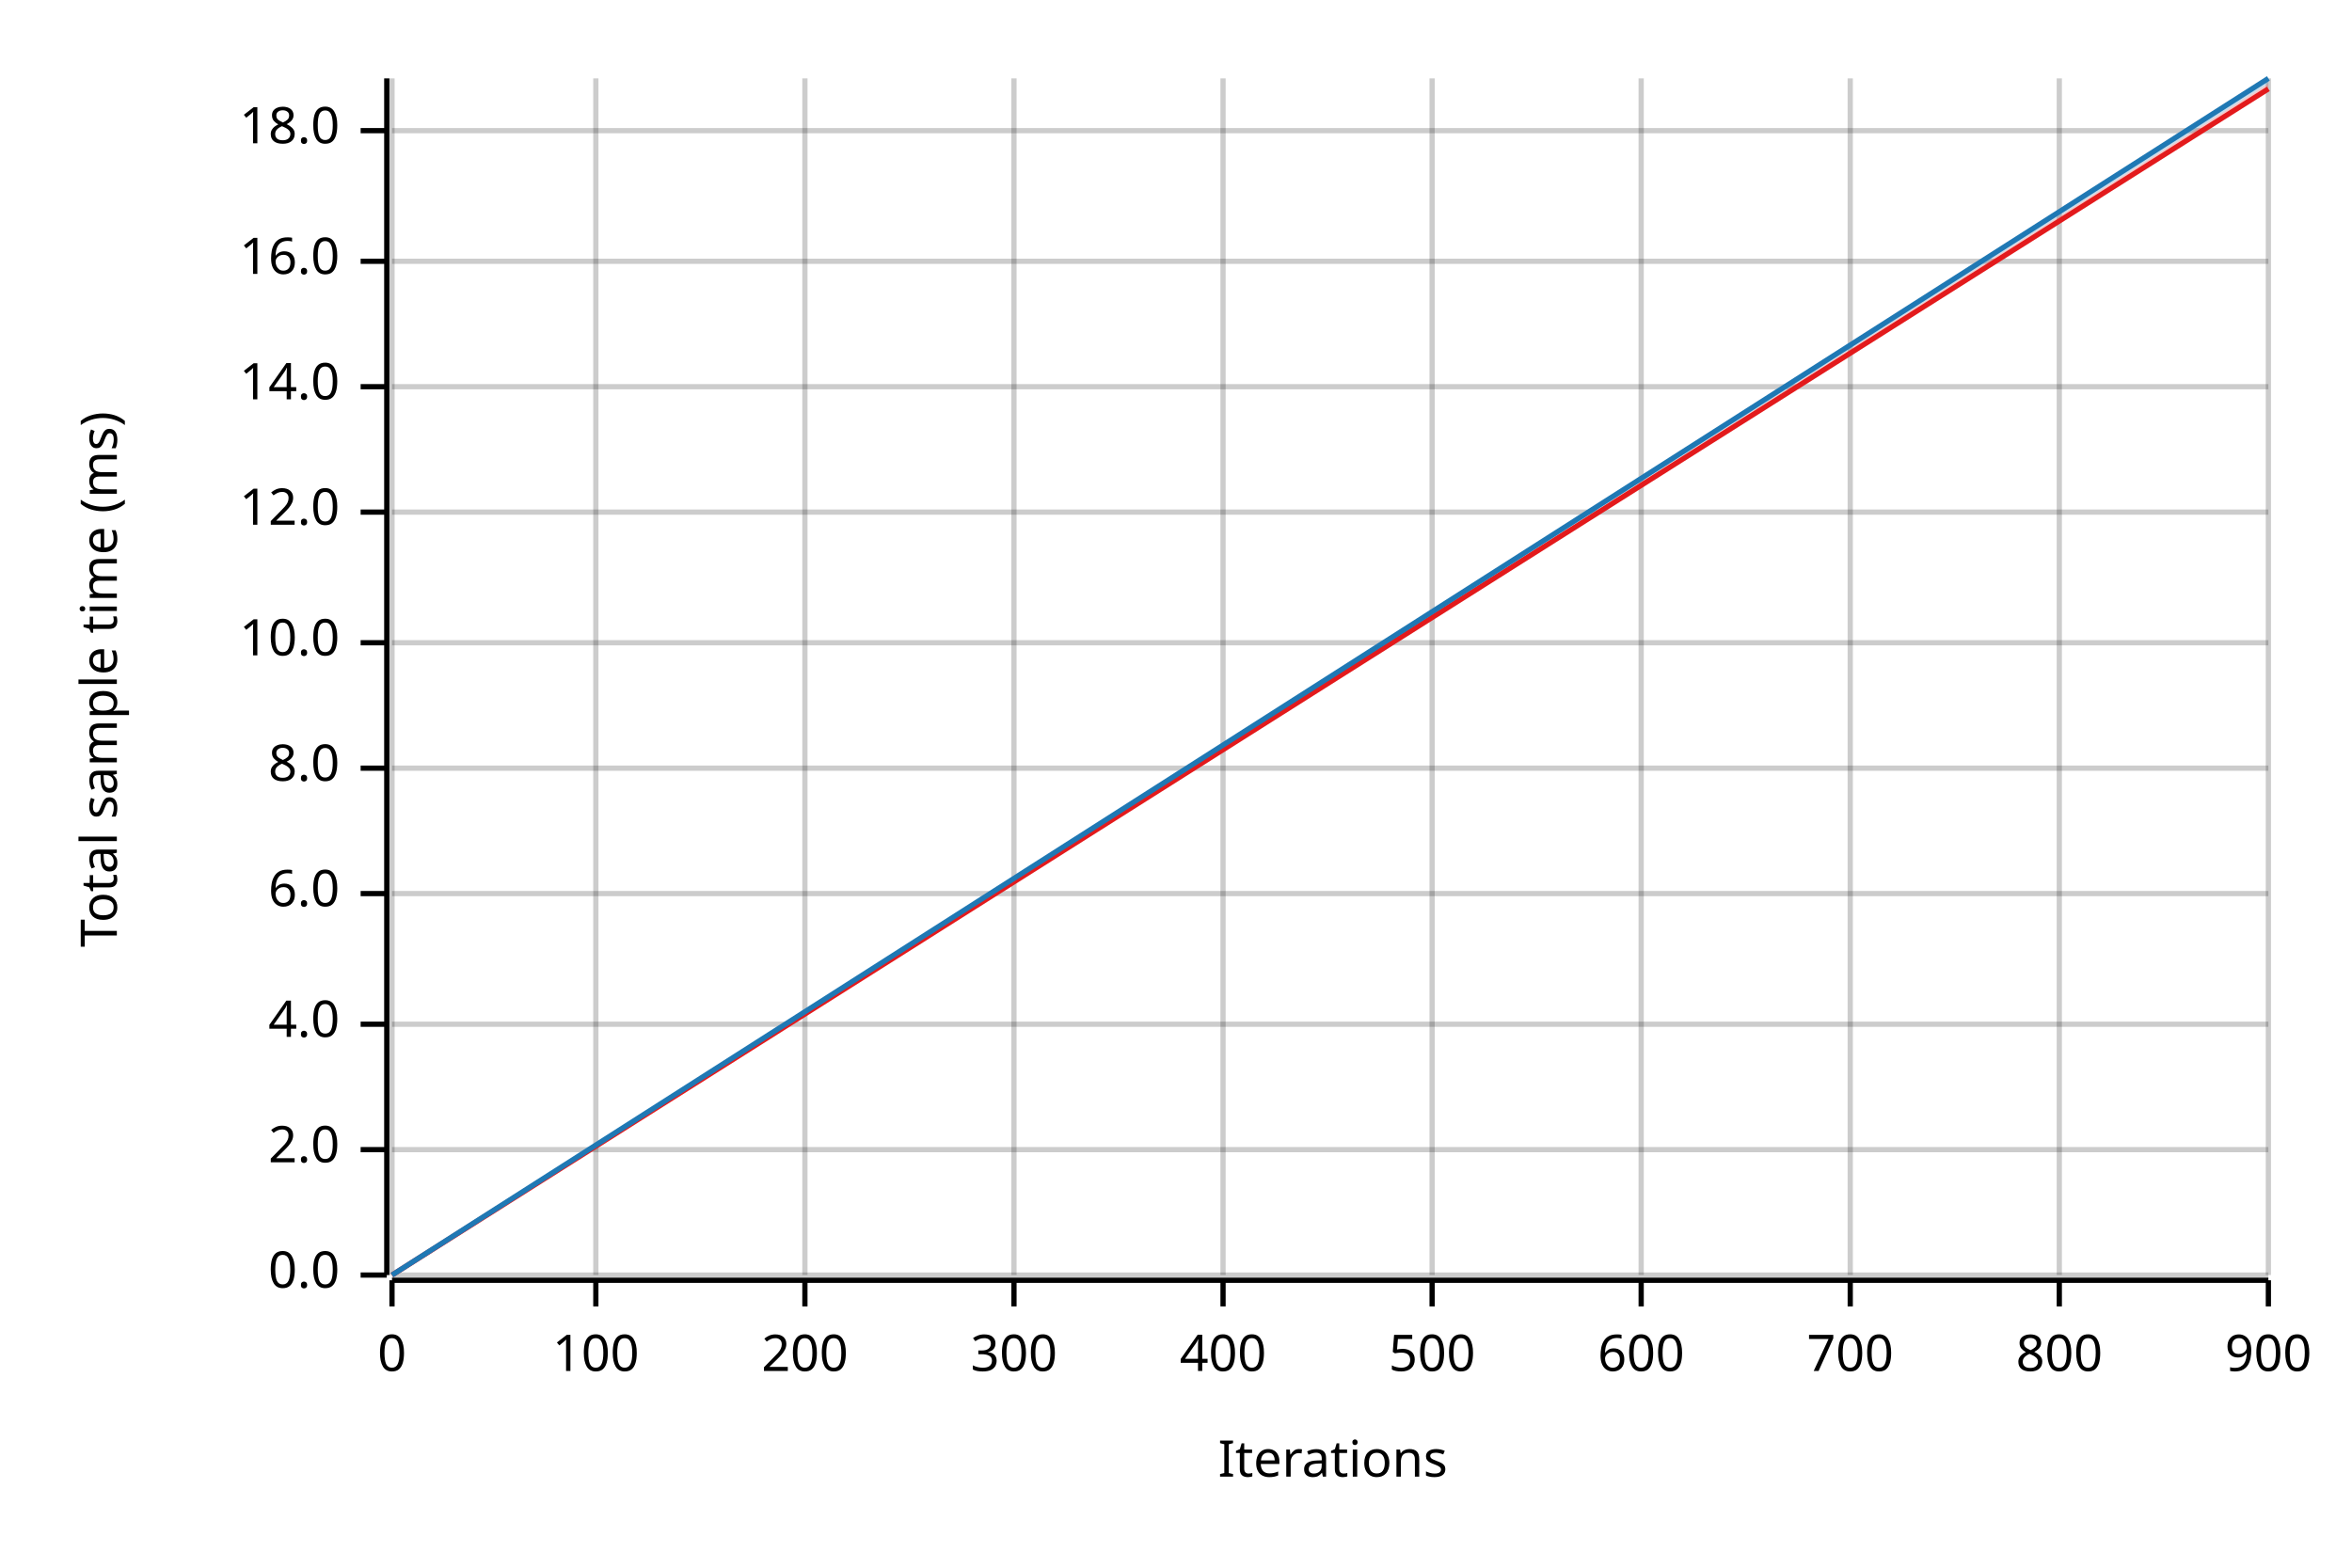
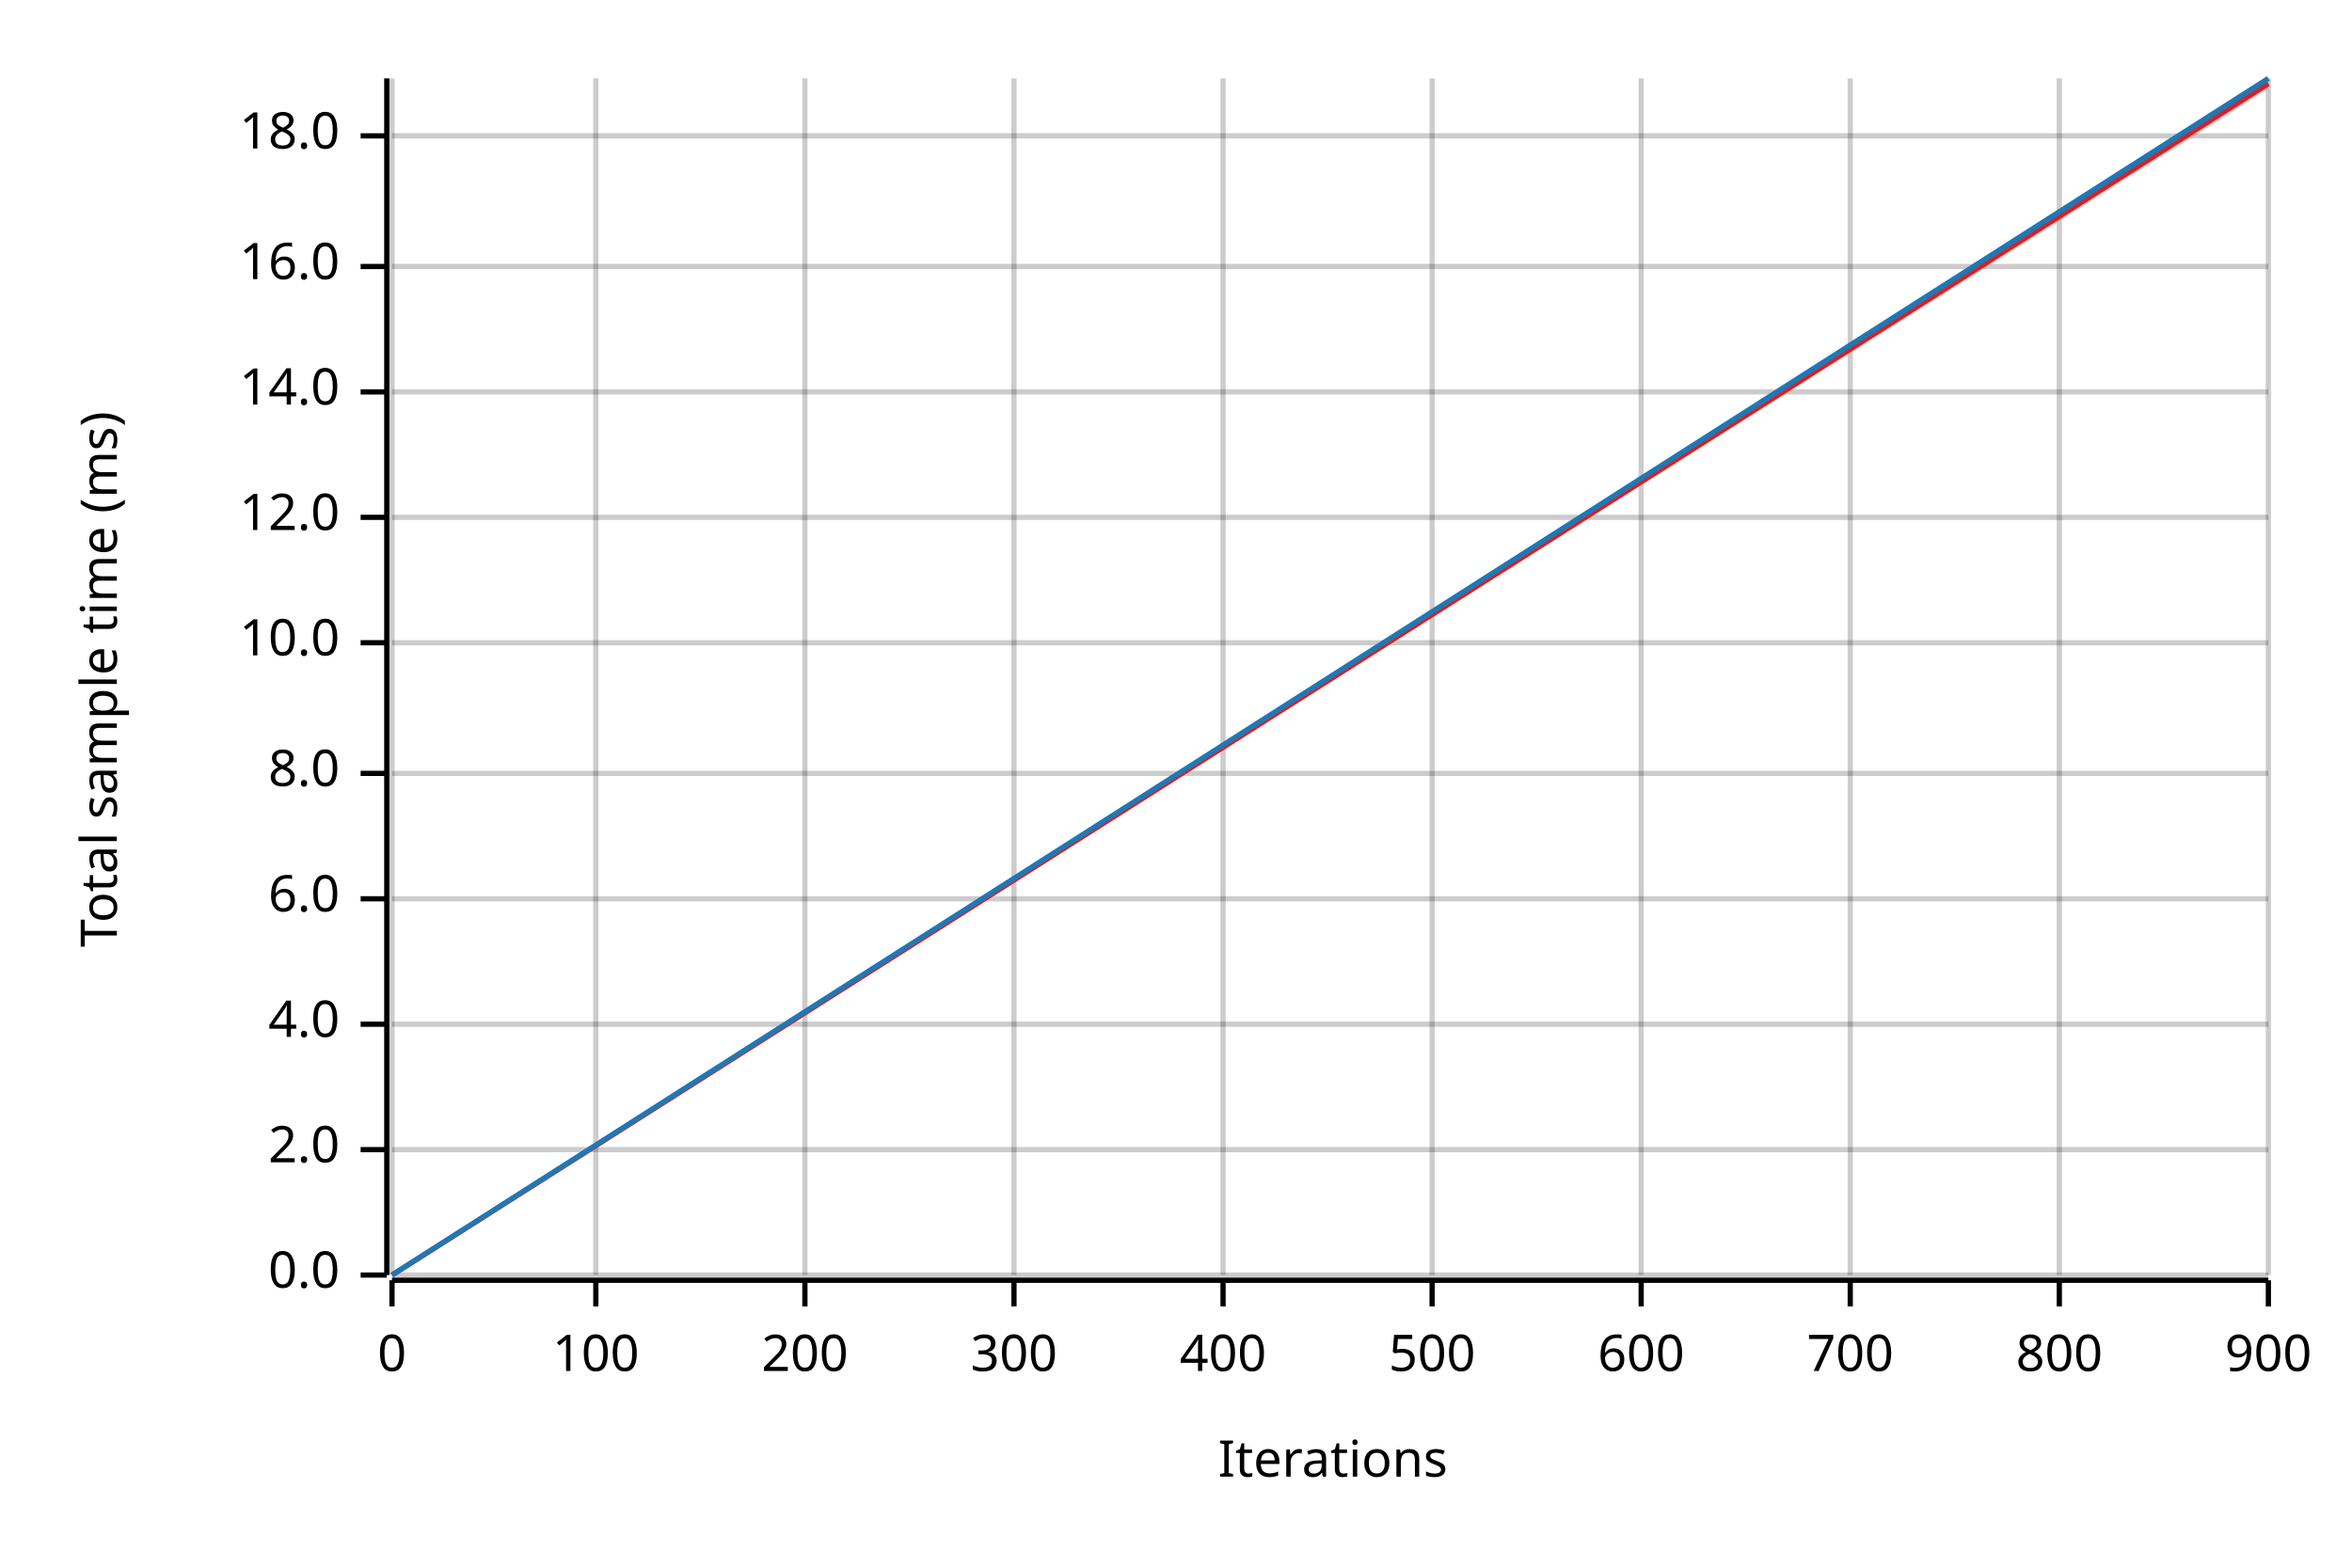
<svg xmlns="http://www.w3.org/2000/svg" width="450" height="300" viewBox="0 0 450 300">
  <text x="15" y="130" dy="0.76em" text-anchor="middle" font-family="sans-serif" font-size="9.677" opacity="1" fill="#000000" transform="rotate(270, 15, 130)">
Total sample time (ms)
</text>
  <text x="255" y="285" dy="-0.5ex" text-anchor="middle" font-family="sans-serif" font-size="9.677" opacity="1" fill="#000000">
Iterations
</text>
  <line opacity="0.2" stroke="#000000" stroke-width="1" x1="75" y1="244" x2="75" y2="15" />
  <line opacity="0.2" stroke="#000000" stroke-width="1" x1="114" y1="244" x2="114" y2="15" />
  <line opacity="0.2" stroke="#000000" stroke-width="1" x1="154" y1="244" x2="154" y2="15" />
  <line opacity="0.2" stroke="#000000" stroke-width="1" x1="194" y1="244" x2="194" y2="15" />
  <line opacity="0.2" stroke="#000000" stroke-width="1" x1="234" y1="244" x2="234" y2="15" />
  <line opacity="0.2" stroke="#000000" stroke-width="1" x1="274" y1="244" x2="274" y2="15" />
  <line opacity="0.2" stroke="#000000" stroke-width="1" x1="314" y1="244" x2="314" y2="15" />
  <line opacity="0.2" stroke="#000000" stroke-width="1" x1="354" y1="244" x2="354" y2="15" />
  <line opacity="0.2" stroke="#000000" stroke-width="1" x1="394" y1="244" x2="394" y2="15" />
  <line opacity="0.2" stroke="#000000" stroke-width="1" x1="434" y1="244" x2="434" y2="15" />
  <line opacity="0.2" stroke="#000000" stroke-width="1" x1="75" y1="244" x2="434" y2="244" />
  <line opacity="0.2" stroke="#000000" stroke-width="1" x1="75" y1="220" x2="434" y2="220" />
  <line opacity="0.2" stroke="#000000" stroke-width="1" x1="75" y1="196" x2="434" y2="196" />
-   <line opacity="0.2" stroke="#000000" stroke-width="1" x1="75" y1="171" x2="434" y2="171" />
-   <line opacity="0.2" stroke="#000000" stroke-width="1" x1="75" y1="147" x2="434" y2="147" />
+   <line opacity="0.2" stroke="#000000" stroke-width="1" x1="75" y1="172" x2="434" y2="172" />
+   <line opacity="0.2" stroke="#000000" stroke-width="1" x1="75" y1="148" x2="434" y2="148" />
  <line opacity="0.2" stroke="#000000" stroke-width="1" x1="75" y1="123" x2="434" y2="123" />
-   <line opacity="0.2" stroke="#000000" stroke-width="1" x1="75" y1="98" x2="434" y2="98" />
-   <line opacity="0.2" stroke="#000000" stroke-width="1" x1="75" y1="74" x2="434" y2="74" />
-   <line opacity="0.2" stroke="#000000" stroke-width="1" x1="75" y1="50" x2="434" y2="50" />
-   <line opacity="0.2" stroke="#000000" stroke-width="1" x1="75" y1="25" x2="434" y2="25" />
+   <line opacity="0.2" stroke="#000000" stroke-width="1" x1="75" y1="99" x2="434" y2="99" />
+   <line opacity="0.2" stroke="#000000" stroke-width="1" x1="75" y1="75" x2="434" y2="75" />
+   <line opacity="0.2" stroke="#000000" stroke-width="1" x1="75" y1="51" x2="434" y2="51" />
+   <line opacity="0.2" stroke="#000000" stroke-width="1" x1="75" y1="26" x2="434" y2="26" />
  <polyline fill="none" opacity="1" stroke="#000000" stroke-width="1" points="74,15 74,244 " />
  <text x="65" y="244" dy="0.5ex" text-anchor="end" font-family="sans-serif" font-size="9.677" opacity="1" fill="#000000">
0.0
</text>
  <polyline fill="none" opacity="1" stroke="#000000" stroke-width="1" points="69,244 74,244 " />
  <text x="65" y="220" dy="0.5ex" text-anchor="end" font-family="sans-serif" font-size="9.677" opacity="1" fill="#000000">
2.0
</text>
  <polyline fill="none" opacity="1" stroke="#000000" stroke-width="1" points="69,220 74,220 " />
  <text x="65" y="196" dy="0.5ex" text-anchor="end" font-family="sans-serif" font-size="9.677" opacity="1" fill="#000000">
4.0
</text>
  <polyline fill="none" opacity="1" stroke="#000000" stroke-width="1" points="69,196 74,196 " />
-   <text x="65" y="171" dy="0.5ex" text-anchor="end" font-family="sans-serif" font-size="9.677" opacity="1" fill="#000000">
+   <text x="65" y="172" dy="0.5ex" text-anchor="end" font-family="sans-serif" font-size="9.677" opacity="1" fill="#000000">
6.0
</text>
-   <polyline fill="none" opacity="1" stroke="#000000" stroke-width="1" points="69,171 74,171 " />
-   <text x="65" y="147" dy="0.5ex" text-anchor="end" font-family="sans-serif" font-size="9.677" opacity="1" fill="#000000">
+   <polyline fill="none" opacity="1" stroke="#000000" stroke-width="1" points="69,172 74,172 " />
+   <text x="65" y="148" dy="0.5ex" text-anchor="end" font-family="sans-serif" font-size="9.677" opacity="1" fill="#000000">
8.0
</text>
-   <polyline fill="none" opacity="1" stroke="#000000" stroke-width="1" points="69,147 74,147 " />
+   <polyline fill="none" opacity="1" stroke="#000000" stroke-width="1" points="69,148 74,148 " />
  <text x="65" y="123" dy="0.5ex" text-anchor="end" font-family="sans-serif" font-size="9.677" opacity="1" fill="#000000">
10.0
</text>
  <polyline fill="none" opacity="1" stroke="#000000" stroke-width="1" points="69,123 74,123 " />
-   <text x="65" y="98" dy="0.5ex" text-anchor="end" font-family="sans-serif" font-size="9.677" opacity="1" fill="#000000">
+   <text x="65" y="99" dy="0.5ex" text-anchor="end" font-family="sans-serif" font-size="9.677" opacity="1" fill="#000000">
12.0
</text>
-   <polyline fill="none" opacity="1" stroke="#000000" stroke-width="1" points="69,98 74,98 " />
-   <text x="65" y="74" dy="0.5ex" text-anchor="end" font-family="sans-serif" font-size="9.677" opacity="1" fill="#000000">
+   <polyline fill="none" opacity="1" stroke="#000000" stroke-width="1" points="69,99 74,99 " />
+   <text x="65" y="75" dy="0.5ex" text-anchor="end" font-family="sans-serif" font-size="9.677" opacity="1" fill="#000000">
14.0
</text>
-   <polyline fill="none" opacity="1" stroke="#000000" stroke-width="1" points="69,74 74,74 " />
-   <text x="65" y="50" dy="0.5ex" text-anchor="end" font-family="sans-serif" font-size="9.677" opacity="1" fill="#000000">
+   <polyline fill="none" opacity="1" stroke="#000000" stroke-width="1" points="69,75 74,75 " />
+   <text x="65" y="51" dy="0.5ex" text-anchor="end" font-family="sans-serif" font-size="9.677" opacity="1" fill="#000000">
16.0
</text>
-   <polyline fill="none" opacity="1" stroke="#000000" stroke-width="1" points="69,50 74,50 " />
-   <text x="65" y="25" dy="0.5ex" text-anchor="end" font-family="sans-serif" font-size="9.677" opacity="1" fill="#000000">
+   <polyline fill="none" opacity="1" stroke="#000000" stroke-width="1" points="69,51 74,51 " />
+   <text x="65" y="26" dy="0.5ex" text-anchor="end" font-family="sans-serif" font-size="9.677" opacity="1" fill="#000000">
18.0
</text>
-   <polyline fill="none" opacity="1" stroke="#000000" stroke-width="1" points="69,25 74,25 " />
+   <polyline fill="none" opacity="1" stroke="#000000" stroke-width="1" points="69,26 74,26 " />
  <polyline fill="none" opacity="1" stroke="#000000" stroke-width="1" points="75,245 434,245 " />
  <text x="75" y="255" dy="0.76em" text-anchor="middle" font-family="sans-serif" font-size="9.677" opacity="1" fill="#000000">
0
</text>
  <polyline fill="none" opacity="1" stroke="#000000" stroke-width="1" points="75,245 75,250 " />
  <text x="114" y="255" dy="0.76em" text-anchor="middle" font-family="sans-serif" font-size="9.677" opacity="1" fill="#000000">
100
</text>
  <polyline fill="none" opacity="1" stroke="#000000" stroke-width="1" points="114,245 114,250 " />
  <text x="154" y="255" dy="0.76em" text-anchor="middle" font-family="sans-serif" font-size="9.677" opacity="1" fill="#000000">
200
</text>
  <polyline fill="none" opacity="1" stroke="#000000" stroke-width="1" points="154,245 154,250 " />
  <text x="194" y="255" dy="0.76em" text-anchor="middle" font-family="sans-serif" font-size="9.677" opacity="1" fill="#000000">
300
</text>
  <polyline fill="none" opacity="1" stroke="#000000" stroke-width="1" points="194,245 194,250 " />
  <text x="234" y="255" dy="0.76em" text-anchor="middle" font-family="sans-serif" font-size="9.677" opacity="1" fill="#000000">
400
</text>
  <polyline fill="none" opacity="1" stroke="#000000" stroke-width="1" points="234,245 234,250 " />
  <text x="274" y="255" dy="0.76em" text-anchor="middle" font-family="sans-serif" font-size="9.677" opacity="1" fill="#000000">
500
</text>
  <polyline fill="none" opacity="1" stroke="#000000" stroke-width="1" points="274,245 274,250 " />
  <text x="314" y="255" dy="0.76em" text-anchor="middle" font-family="sans-serif" font-size="9.677" opacity="1" fill="#000000">
600
</text>
  <polyline fill="none" opacity="1" stroke="#000000" stroke-width="1" points="314,245 314,250 " />
  <text x="354" y="255" dy="0.76em" text-anchor="middle" font-family="sans-serif" font-size="9.677" opacity="1" fill="#000000">
700
</text>
  <polyline fill="none" opacity="1" stroke="#000000" stroke-width="1" points="354,245 354,250 " />
  <text x="394" y="255" dy="0.76em" text-anchor="middle" font-family="sans-serif" font-size="9.677" opacity="1" fill="#000000">
800
</text>
  <polyline fill="none" opacity="1" stroke="#000000" stroke-width="1" points="394,245 394,250 " />
  <text x="434" y="255" dy="0.76em" text-anchor="middle" font-family="sans-serif" font-size="9.677" opacity="1" fill="#000000">
900
</text>
  <polyline fill="none" opacity="1" stroke="#000000" stroke-width="1" points="434,245 434,250 " />
-   <polyline fill="none" opacity="1" stroke="#E31A1C" stroke-width="1" points="75,244 434,17 " />
+   <polyline fill="none" opacity="1" stroke="#E31A1C" stroke-width="1" points="75,244 434,16 " />
  <polygon opacity="0.25" fill="#E31A1C" points="75,244 434,17 434,16 " />
  <polyline fill="none" opacity="1" stroke="#1F78B4" stroke-width="1" points="75,244 434,15 " />
  <polygon opacity="0.25" fill="#1F78B4" points="75,244 434,16 434,15 " />
</svg>
